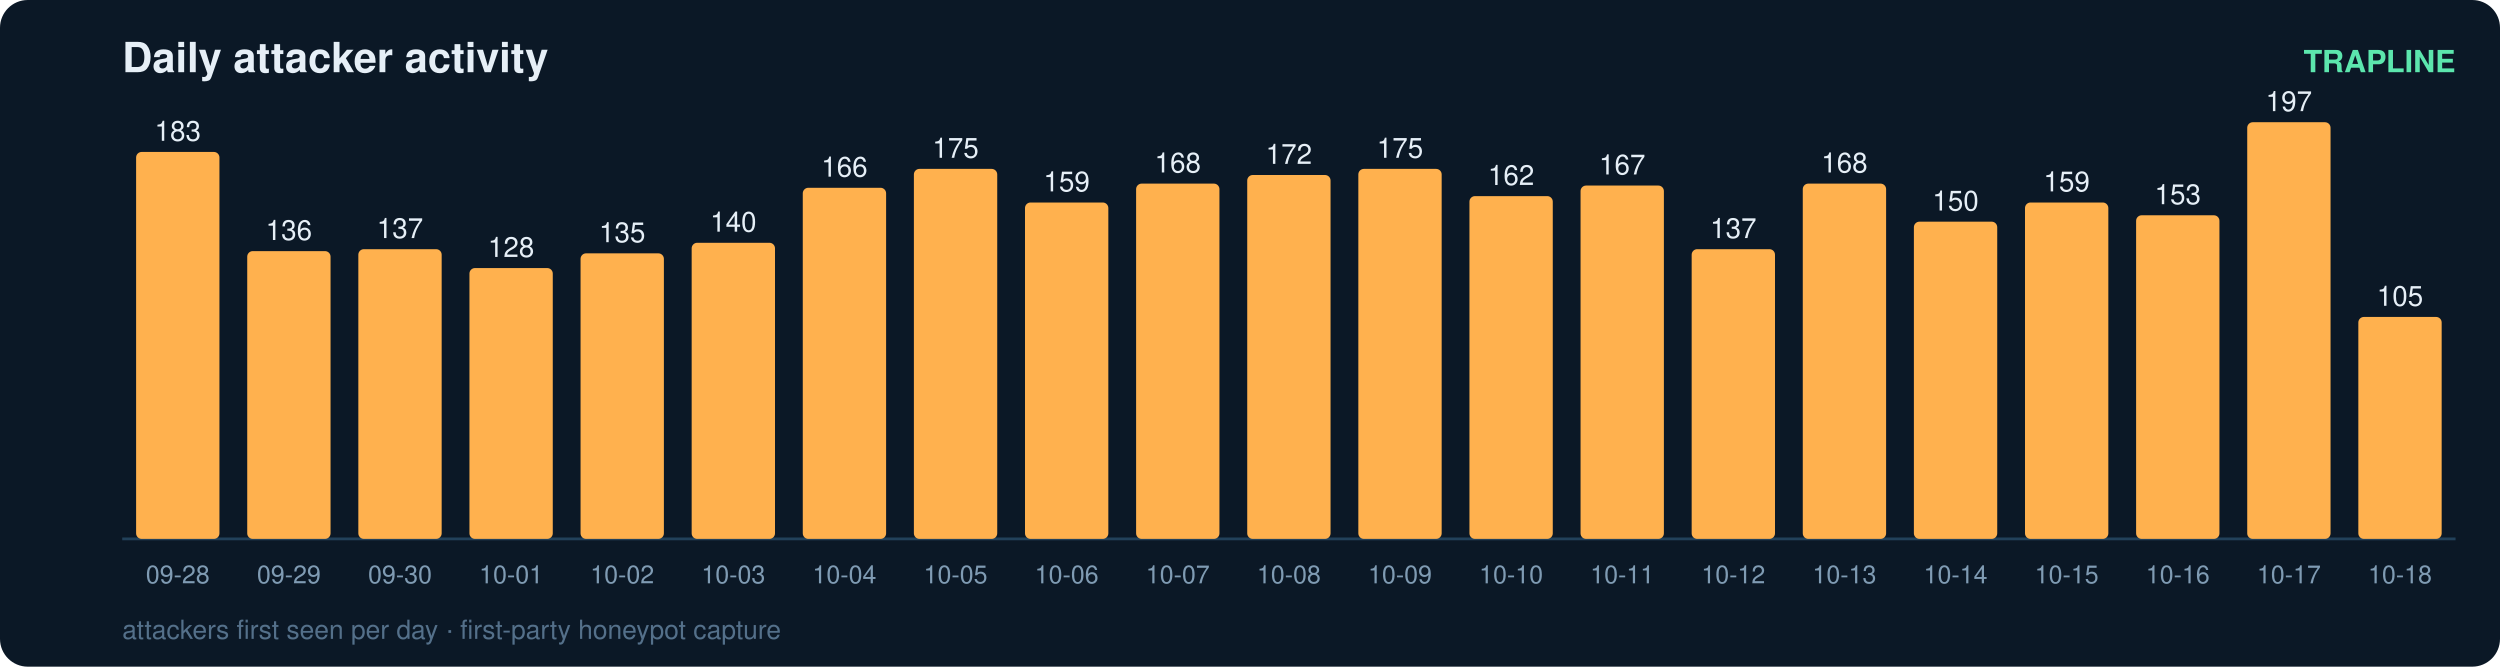
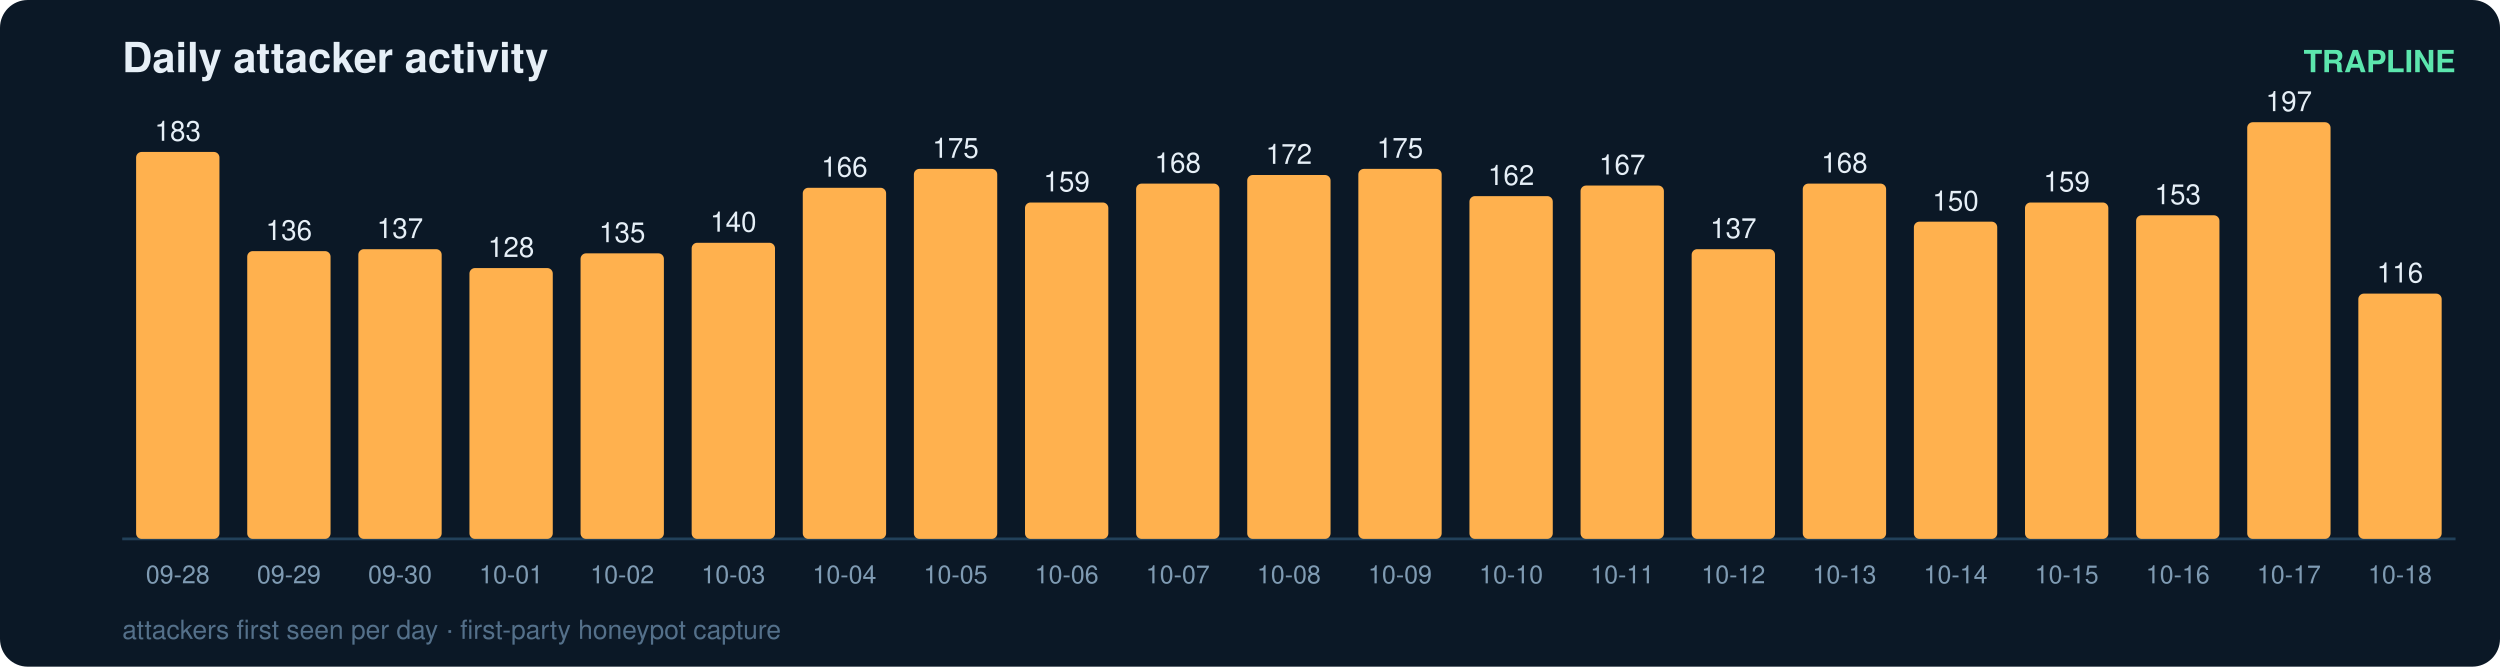
<svg xmlns="http://www.w3.org/2000/svg" width="900" height="240" viewBox="0 0 900 240" font-family="ui-sans-serif,Segoe UI,Helvetica,Arial">
  <rect width="900" height="240" rx="10" fill="#0b1826" />
  <text x="44" y="26" fill="#e6eff7" font-size="15" font-weight="700">Daily attacker activity</text>
  <text x="884" y="26" fill="#5ce6ad" font-size="11" text-anchor="end" font-weight="600">TRAPLINE</text>
  <line x1="44" y1="194" x2="884" y2="194" stroke="#22415a" stroke-width="1" />
  <rect x="49" y="54.7" width="30" height="139.3" rx="2" fill="#ffb14e" />
  <text x="64.0" y="50.7" fill="#e6eff7" font-size="10" text-anchor="middle" font-variant-numeric="tabular-nums">183</text>
  <text x="64.0" y="210.0" fill="#7f9bb3" font-size="9" text-anchor="middle">09-28</text>
  <rect x="89" y="90.4" width="30" height="103.6" rx="2" fill="#ffb14e" />
  <text x="104.0" y="86.4" fill="#e6eff7" font-size="10" text-anchor="middle" font-variant-numeric="tabular-nums">136</text>
  <text x="104.0" y="210.0" fill="#7f9bb3" font-size="9" text-anchor="middle">09-29</text>
  <rect x="129" y="89.7" width="30" height="104.3" rx="2" fill="#ffb14e" />
  <text x="144.0" y="85.7" fill="#e6eff7" font-size="10" text-anchor="middle" font-variant-numeric="tabular-nums">137</text>
  <text x="144.0" y="210.0" fill="#7f9bb3" font-size="9" text-anchor="middle">09-30</text>
  <rect x="169" y="96.5" width="30" height="97.5" rx="2" fill="#ffb14e" />
  <text x="184.0" y="92.5" fill="#e6eff7" font-size="10" text-anchor="middle" font-variant-numeric="tabular-nums">128</text>
  <text x="184.0" y="210.0" fill="#7f9bb3" font-size="9" text-anchor="middle">10-01</text>
  <rect x="209" y="91.2" width="30" height="102.8" rx="2" fill="#ffb14e" />
  <text x="224.0" y="87.2" fill="#e6eff7" font-size="10" text-anchor="middle" font-variant-numeric="tabular-nums">135</text>
  <text x="224.0" y="210.0" fill="#7f9bb3" font-size="9" text-anchor="middle">10-02</text>
  <rect x="249" y="87.4" width="30" height="106.6" rx="2" fill="#ffb14e" />
  <text x="264.0" y="83.4" fill="#e6eff7" font-size="10" text-anchor="middle" font-variant-numeric="tabular-nums">140</text>
  <text x="264.0" y="210.0" fill="#7f9bb3" font-size="9" text-anchor="middle">10-03</text>
  <rect x="289" y="67.6" width="30" height="126.4" rx="2" fill="#ffb14e" />
  <text x="304.0" y="63.6" fill="#e6eff7" font-size="10" text-anchor="middle" font-variant-numeric="tabular-nums">166</text>
  <text x="304.0" y="210.0" fill="#7f9bb3" font-size="9" text-anchor="middle">10-04</text>
  <rect x="329" y="60.8" width="30" height="133.2" rx="2" fill="#ffb14e" />
  <text x="344.0" y="56.8" fill="#e6eff7" font-size="10" text-anchor="middle" font-variant-numeric="tabular-nums">175</text>
  <text x="344.0" y="210.0" fill="#7f9bb3" font-size="9" text-anchor="middle">10-05</text>
  <rect x="369" y="72.9" width="30" height="121.1" rx="2" fill="#ffb14e" />
  <text x="384.0" y="68.9" fill="#e6eff7" font-size="10" text-anchor="middle" font-variant-numeric="tabular-nums">159</text>
  <text x="384.0" y="210.0" fill="#7f9bb3" font-size="9" text-anchor="middle">10-06</text>
  <rect x="409" y="66.1" width="30" height="127.9" rx="2" fill="#ffb14e" />
  <text x="424.0" y="62.1" fill="#e6eff7" font-size="10" text-anchor="middle" font-variant-numeric="tabular-nums">168</text>
  <text x="424.0" y="210.0" fill="#7f9bb3" font-size="9" text-anchor="middle">10-07</text>
  <rect x="449" y="63.0" width="30" height="131.0" rx="2" fill="#ffb14e" />
  <text x="464.0" y="59.0" fill="#e6eff7" font-size="10" text-anchor="middle" font-variant-numeric="tabular-nums">172</text>
  <text x="464.0" y="210.0" fill="#7f9bb3" font-size="9" text-anchor="middle">10-08</text>
  <rect x="489" y="60.8" width="30" height="133.2" rx="2" fill="#ffb14e" />
  <text x="504.0" y="56.8" fill="#e6eff7" font-size="10" text-anchor="middle" font-variant-numeric="tabular-nums">175</text>
  <text x="504.0" y="210.0" fill="#7f9bb3" font-size="9" text-anchor="middle">10-09</text>
  <rect x="529" y="70.6" width="30" height="123.4" rx="2" fill="#ffb14e" />
  <text x="544.0" y="66.6" fill="#e6eff7" font-size="10" text-anchor="middle" font-variant-numeric="tabular-nums">162</text>
  <text x="544.0" y="210.0" fill="#7f9bb3" font-size="9" text-anchor="middle">10-10</text>
  <rect x="569" y="66.8" width="30" height="127.2" rx="2" fill="#ffb14e" />
  <text x="584.0" y="62.8" fill="#e6eff7" font-size="10" text-anchor="middle" font-variant-numeric="tabular-nums">167</text>
  <text x="584.0" y="210.0" fill="#7f9bb3" font-size="9" text-anchor="middle">10-11</text>
  <rect x="609" y="89.7" width="30" height="104.3" rx="2" fill="#ffb14e" />
  <text x="624.0" y="85.7" fill="#e6eff7" font-size="10" text-anchor="middle" font-variant-numeric="tabular-nums">137</text>
  <text x="624.0" y="210.0" fill="#7f9bb3" font-size="9" text-anchor="middle">10-12</text>
  <rect x="649" y="66.1" width="30" height="127.9" rx="2" fill="#ffb14e" />
  <text x="664.0" y="62.1" fill="#e6eff7" font-size="10" text-anchor="middle" font-variant-numeric="tabular-nums">168</text>
  <text x="664.0" y="210.0" fill="#7f9bb3" font-size="9" text-anchor="middle">10-13</text>
  <rect x="689" y="79.8" width="30" height="114.2" rx="2" fill="#ffb14e" />
  <text x="704.0" y="75.8" fill="#e6eff7" font-size="10" text-anchor="middle" font-variant-numeric="tabular-nums">150</text>
  <text x="704.0" y="210.0" fill="#7f9bb3" font-size="9" text-anchor="middle">10-14</text>
  <rect x="729" y="72.9" width="30" height="121.1" rx="2" fill="#ffb14e" />
  <text x="744.0" y="68.9" fill="#e6eff7" font-size="10" text-anchor="middle" font-variant-numeric="tabular-nums">159</text>
  <text x="744.0" y="210.0" fill="#7f9bb3" font-size="9" text-anchor="middle">10-15</text>
  <rect x="769" y="77.5" width="30" height="116.5" rx="2" fill="#ffb14e" />
  <text x="784.0" y="73.5" fill="#e6eff7" font-size="10" text-anchor="middle" font-variant-numeric="tabular-nums">153</text>
  <text x="784.0" y="210.0" fill="#7f9bb3" font-size="9" text-anchor="middle">10-16</text>
  <rect x="809" y="44.0" width="30" height="150.0" rx="2" fill="#ffb14e" />
  <text x="824.0" y="40.0" fill="#e6eff7" font-size="10" text-anchor="middle" font-variant-numeric="tabular-nums">197</text>
  <text x="824.0" y="210.0" fill="#7f9bb3" font-size="9" text-anchor="middle">10-17</text>
-   <rect x="849" y="114.1" width="30" height="79.9" rx="2" fill="#ffb14e" />
-   <text x="864.0" y="110.1" fill="#e6eff7" font-size="10" text-anchor="middle" font-variant-numeric="tabular-nums">105</text>
+   <rect x="849" y="105.7" width="30" height="88.3" rx="2" fill="#ffb14e" />
+   <text x="864.0" y="101.7" fill="#e6eff7" font-size="10" text-anchor="middle" font-variant-numeric="tabular-nums">116</text>
  <text x="864.0" y="210.0" fill="#7f9bb3" font-size="9" text-anchor="middle">10-18</text>
  <text x="44" y="230" fill="#54708a" font-size="9.5">attackers first seen per day · first-party honeypot capture</text>
</svg>
